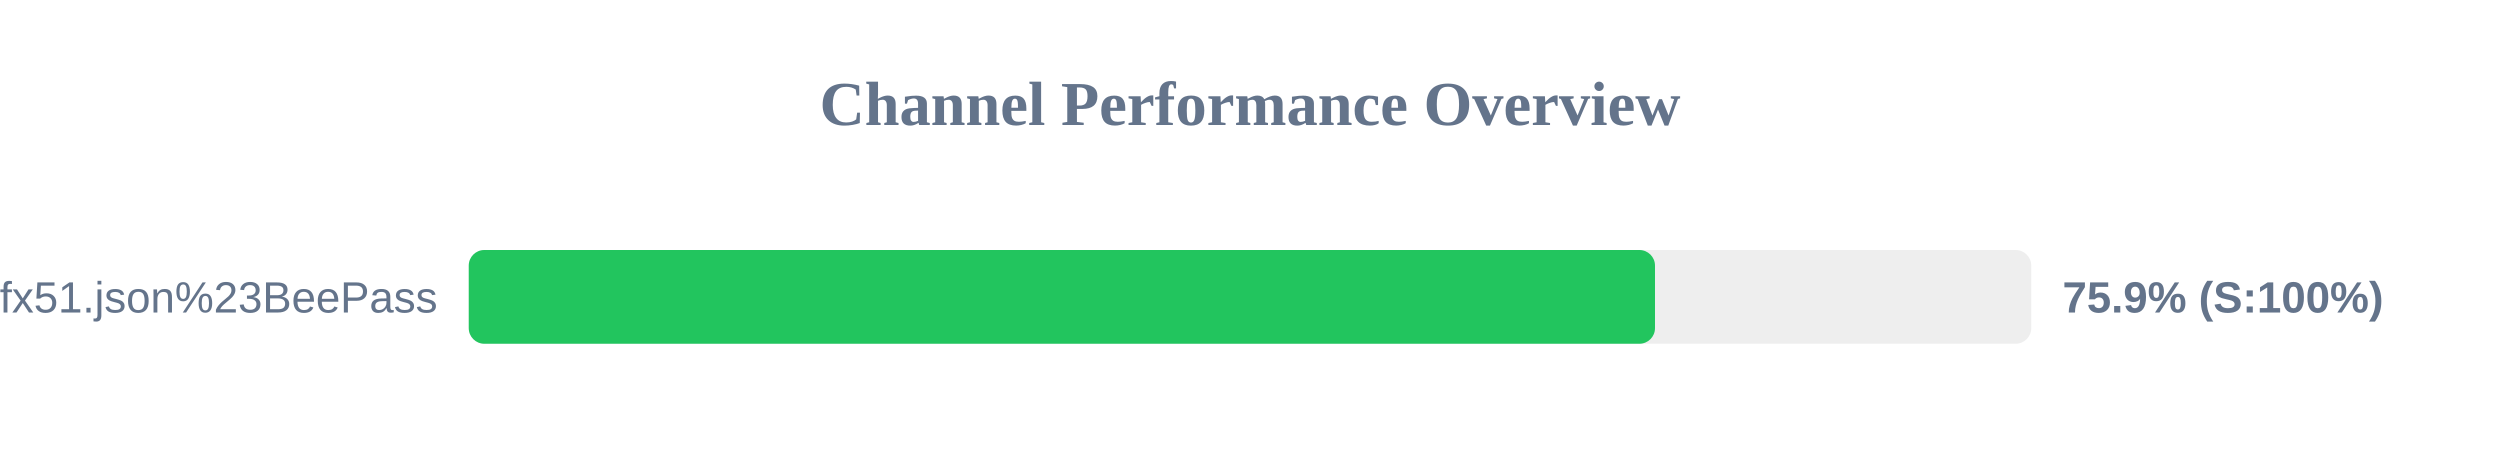
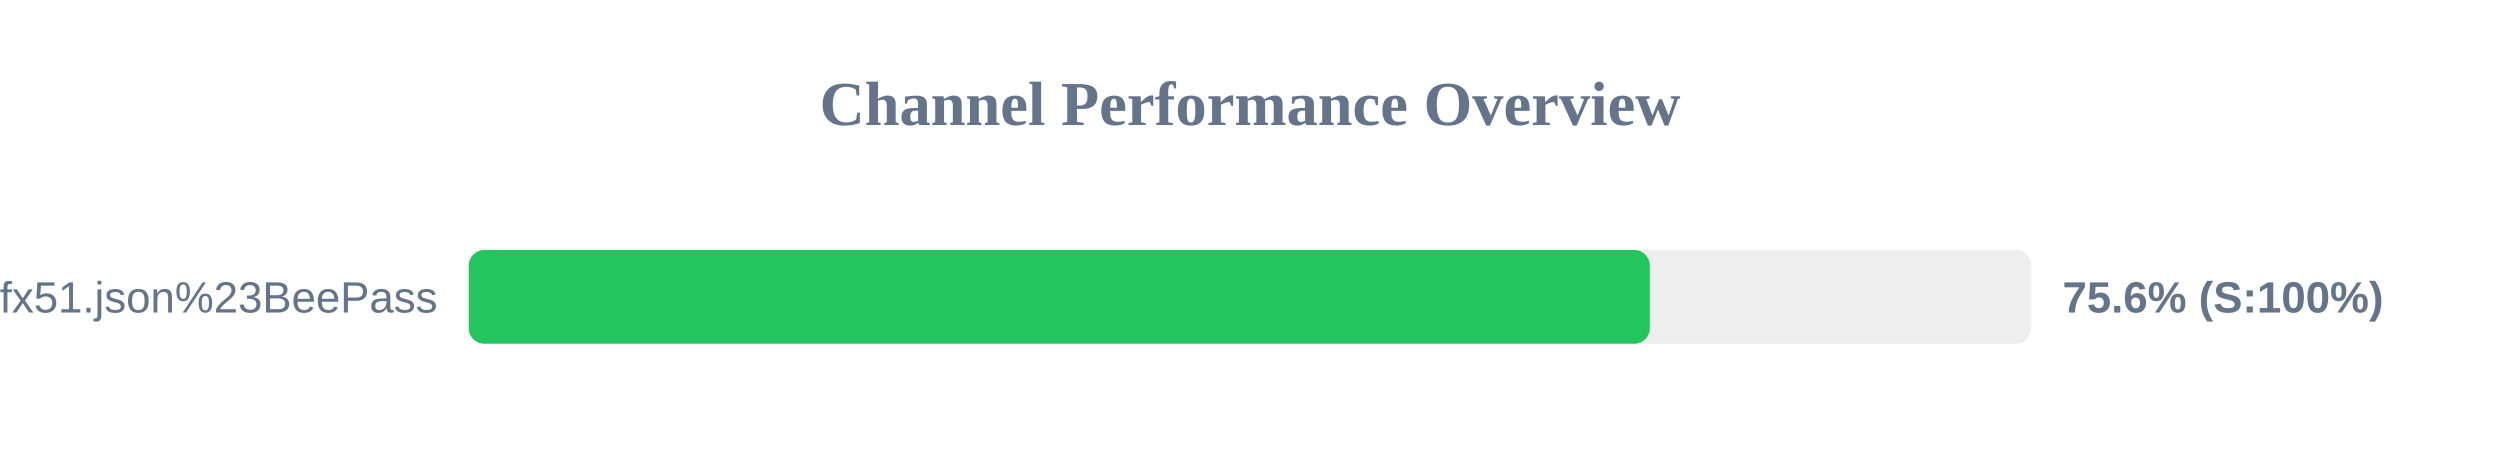
<svg xmlns="http://www.w3.org/2000/svg" width="800" height="150" version="1.1">
  <style>
        .row { font: 14px Arial; fill: #64748b; }
        .score { font: bold 14px Arial; fill: #64748b; }
    </style>
  <text x="400" y="40" text-anchor="middle" font-size="20px" font-weight="bold" fill="#64748b">Channel Performance Overview</text>
  <rect x="150" y="80" width="500" height="30" fill="#eee" rx="5" />
-   <rect x="150" y="80" width="379.6" height="30" fill="#22c55e" rx="5" />
+   <rect x="150" y="80" width="377.95" height="30" fill="#22c55e" rx="5" />
  <text x="140" y="100" text-anchor="end" class="row">sub?s=ssconf%3A%2F%2Fs3.amazonaws.com%2Fbeedynconprd%2Fzf38bv6oxi1nv3wfkpmxyfl8yj5fargza3foantoalu16vznl0ckxx7bgf1ufx51.json%23BeePass</text>
-   <text x="660" y="100" text-anchor="start" class="score">75.9% (S:100%)</text>
+   <text x="660" y="100" text-anchor="start" class="score">75.6% (S:100%)</text>
</svg>
